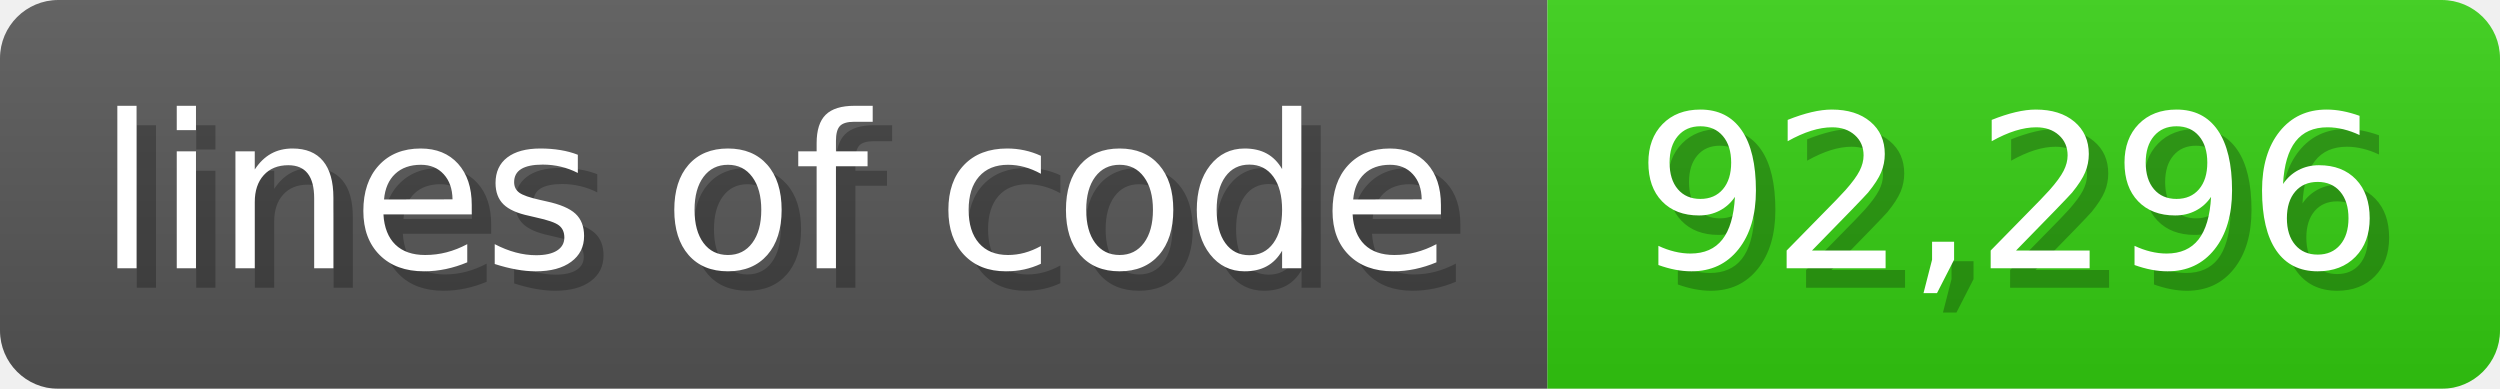
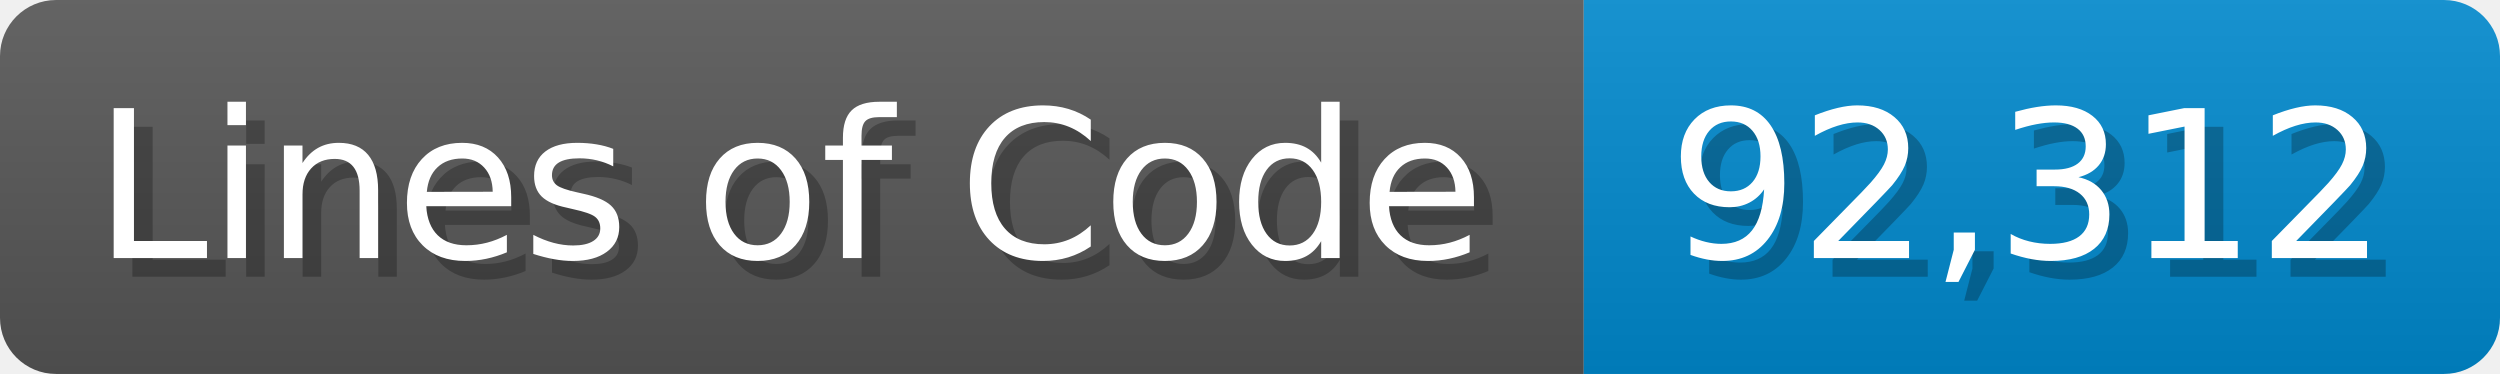
- <svg xmlns="http://www.w3.org/2000/svg" width="128.6" height="20" viewBox="0 0 1286 200">
+ <svg xmlns="http://www.w3.org/2000/svg" width="133.7" height="20" viewBox="0 0 1337 200">
  <linearGradient id="a" x2="0" y2="100%">
    <stop offset="0" stop-opacity=".1" stop-color="#EEE" />
    <stop offset="1" stop-opacity=".1" />
  </linearGradient>
  <mask id="m">
-     <rect width="1286" height="200" rx="30" fill="#FFF" />
+     <rect width="1337" height="200" rx="30" fill="#FFF" />
  </mask>
  <g mask="url(#m)">
-     <rect width="796" height="200" fill="#555" />
-     <rect width="490" height="200" fill="#3C1" x="796" />
-     <rect width="1286" height="200" fill="url(#a)" />
+     <rect width="847" height="200" fill="#555" />
+     <rect width="490" height="200" fill="#08C" x="847" />
+     <rect width="1337" height="200" fill="url(#a)" />
  </g>
  <g fill="#fff" text-anchor="start" font-family="Verdana,DejaVu Sans,sans-serif" font-size="110">
-     <text x="60" y="148" textLength="696" fill="#000" opacity="0.25">lines of code</text>
-     <text x="50" y="138" textLength="696">lines of code</text>
-     <text x="851" y="148" textLength="390" fill="#000" opacity="0.25">92,296</text>
-     <text x="841" y="138" textLength="390">92,296</text>
+     <text x="60" y="148" textLength="747" fill="#000" opacity="0.25">Lines of Code</text>
+     <text x="50" y="138" textLength="747">Lines of Code</text>
+     <text x="902" y="148" textLength="390" fill="#000" opacity="0.25">92,312</text>
+     <text x="892" y="138" textLength="390">92,312</text>
  </g>
</svg>
